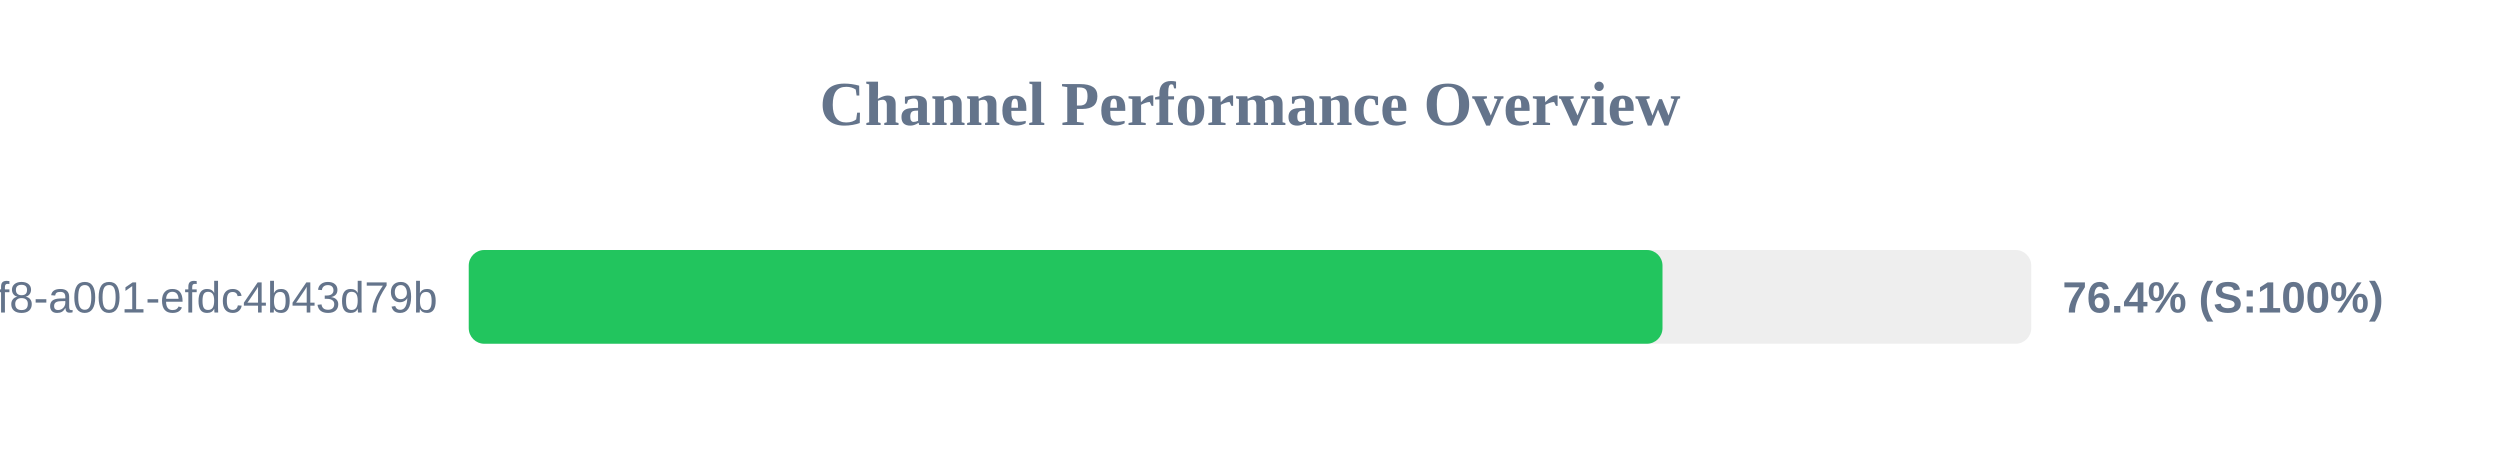
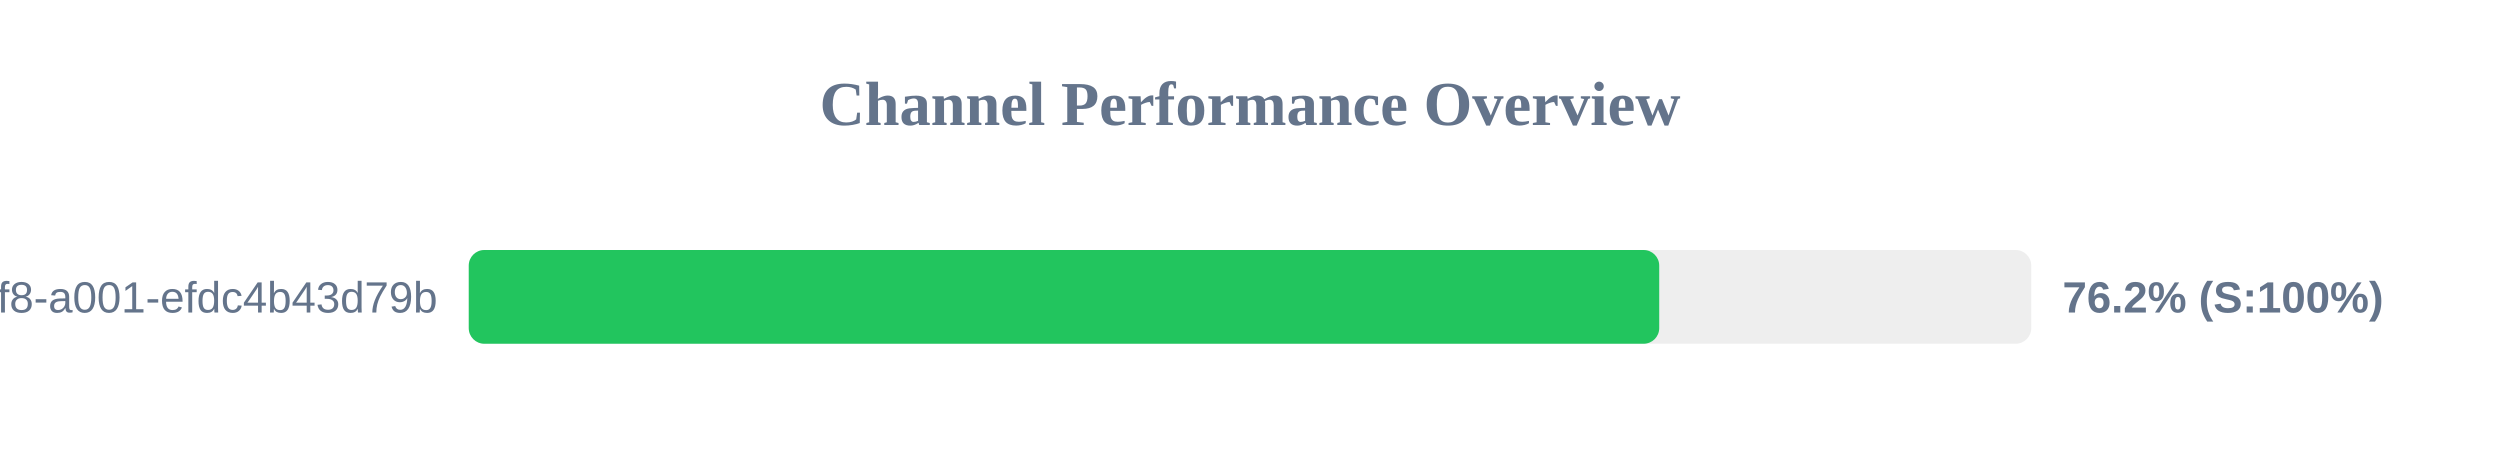
<svg xmlns="http://www.w3.org/2000/svg" width="800" height="150" version="1.1">
  <style>
        .row { font: 14px Arial; fill: #64748b; }
        .score { font: bold 14px Arial; fill: #64748b; }
    </style>
  <text x="400" y="40" text-anchor="middle" font-size="20px" font-weight="bold" fill="#64748b">Channel Performance Overview</text>
  <rect x="150" y="80" width="500" height="30" fill="#eee" rx="5" />
-   <rect x="150" y="80" width="382.0" height="30" fill="#22c55e" rx="5" />
+   <rect x="150" y="80" width="380.95" height="30" fill="#22c55e" rx="5" />
  <text x="140" y="100" text-anchor="end" class="row">?uuid=1fdb6b30-5371-4ff8-a001-efdc4b43d79b</text>
-   <text x="660" y="100" text-anchor="start" class="score">76.4% (S:100%)</text>
+   <text x="660" y="100" text-anchor="start" class="score">76.2% (S:100%)</text>
</svg>
